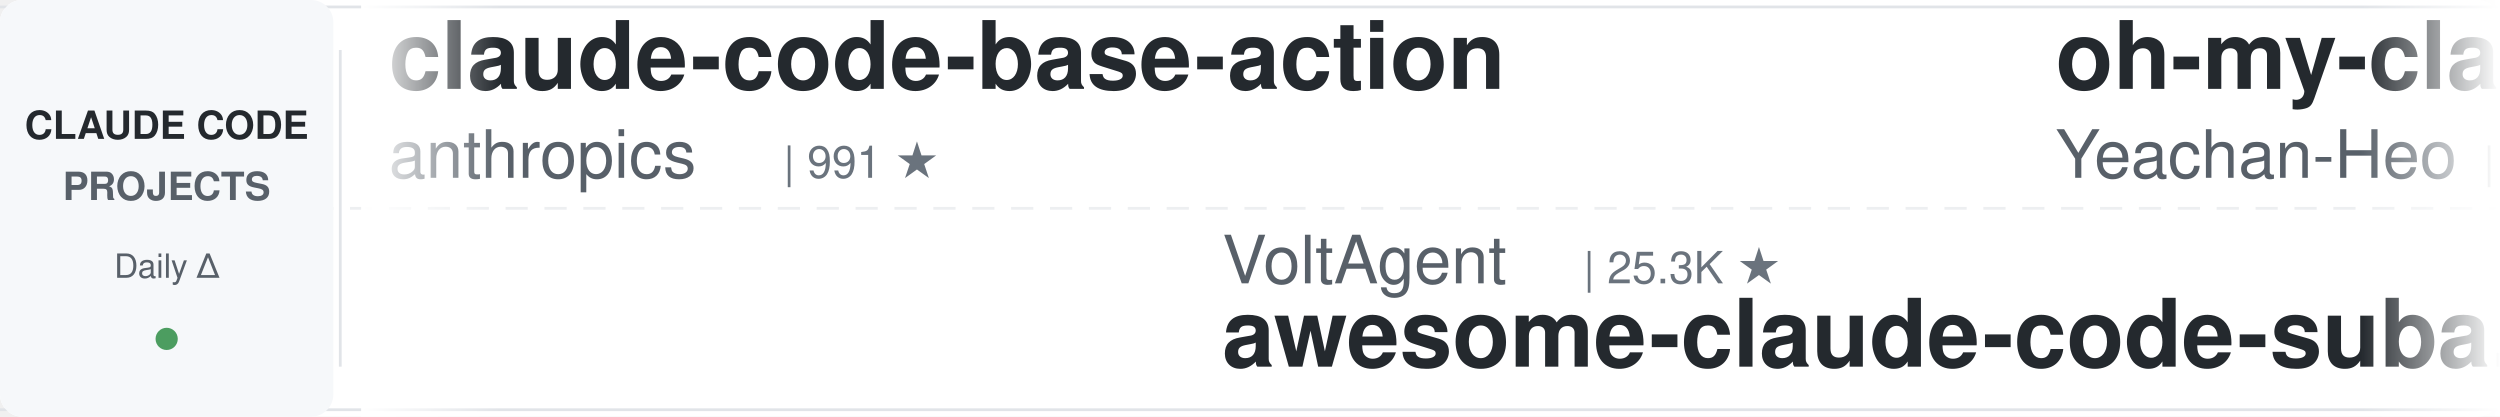
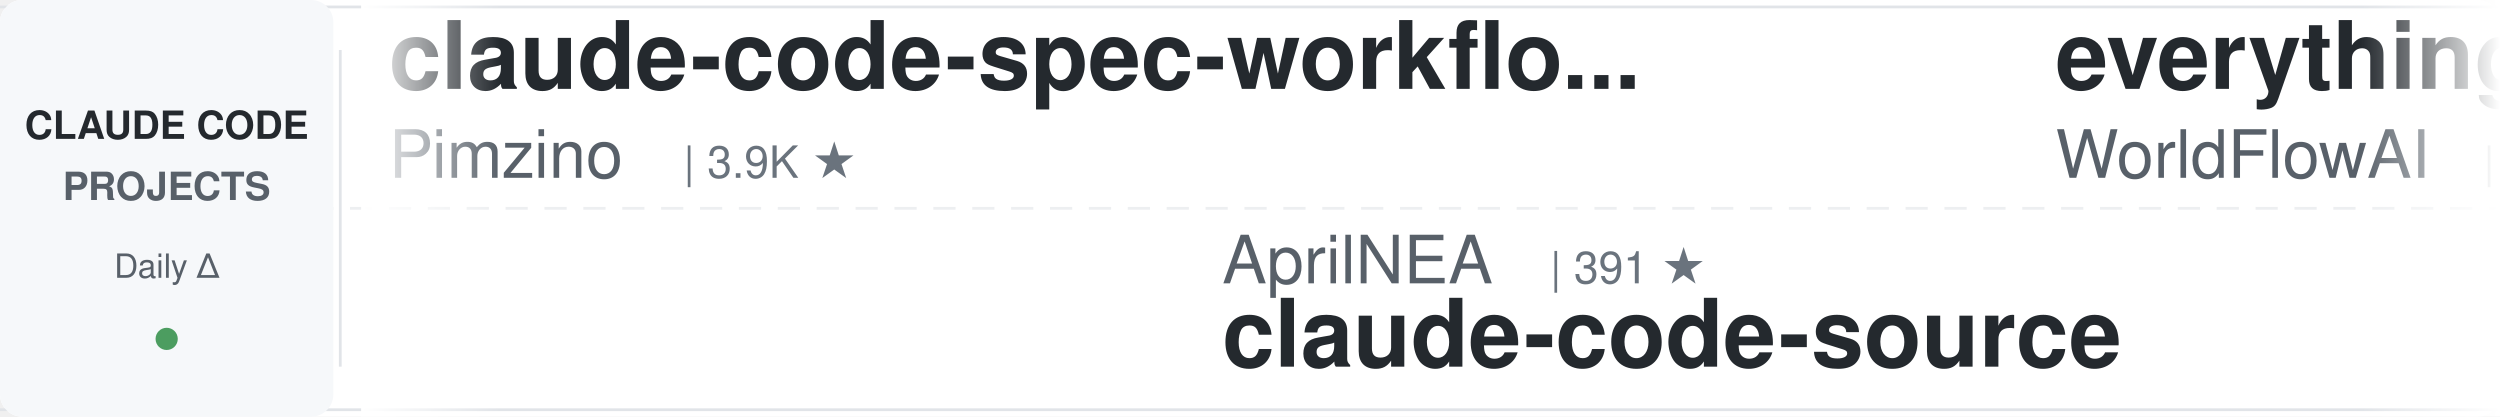
<svg xmlns="http://www.w3.org/2000/svg" width="900" height="150">
  <defs>
    <linearGradient id="leftFade" x1="0%" y1="0%" x2="100%" y2="0%">
      <stop offset="0%" style="stop-color:#ffffff;stop-opacity:1" />
      <stop offset="100%" style="stop-color:#ffffff;stop-opacity:0" />
    </linearGradient>
    <linearGradient id="rightFade" x1="0%" y1="0%" x2="100%" y2="0%">
      <stop offset="0%" style="stop-color:#ffffff;stop-opacity:0" />
      <stop offset="100%" style="stop-color:#ffffff;stop-opacity:1" />
    </linearGradient>
  </defs>
  <rect width="900" height="150" fill="#ffffff" rx="8" />
  <rect x="0" y="2" width="900" height="1" fill="#e1e4e8" />
  <rect x="0" y="147" width="900" height="1" fill="#e1e4e8" />
  <line x1="0" y1="75" x2="900" y2="75" stroke="#e1e4e8" stroke-width="1" stroke-dasharray="8 6" opacity="0.6" />
  <rect x="0" y="0" width="120" height="150" fill="#f6f8fa" rx="8" />
  <text x="60" y="50" font-family="-apple-system, BlinkMacSystemFont, 'Segoe UI', Helvetica, Arial, sans-serif" font-size="14" font-weight="600" fill="#24292e" text-anchor="middle">CLAUDE CODE</text>
  <text x="60" y="72" font-family="-apple-system, BlinkMacSystemFont, 'Segoe UI', Helvetica, Arial, sans-serif" font-size="14" font-weight="600" fill="#586069" text-anchor="middle">PROJECTS</text>
  <text x="60" y="100" font-family="-apple-system, BlinkMacSystemFont, 'Segoe UI', Helvetica, Arial, sans-serif" font-size="12" font-weight="500" fill="#586069" text-anchor="middle">Daily Δ</text>
  <circle cx="60" cy="122" r="4" fill="#22863a" opacity="0.8" />
  <rect x="122" y="18" width="1" height="114" fill="#e1e4e8" />
  <clipPath id="tickerClip">
    <rect x="130" y="0" width="770" height="150" />
  </clipPath>
  <g clip-path="url(#tickerClip)">
    <g id="tickerItems">
      <animateTransform attributeName="transform" attributeType="XML" type="translate" from="0 0" to="-3000 0" dur="54s" repeatCount="indefinite" />
      <g transform="translate(0, 0)">
-         <text x="140" y="32" font-family="-apple-system, BlinkMacSystemFont, 'Segoe UI', Helvetica, Arial, sans-serif" font-size="34" font-weight="600" fill="#24292e">claude-code-base-action</text>
-         <text x="140" y="64" font-family="-apple-system, BlinkMacSystemFont, 'Segoe UI', Helvetica, Arial, sans-serif" font-size="24" font-weight="400" fill="#586069">anthropics</text>
-         <text x="282" y="64" font-family="-apple-system, BlinkMacSystemFont, 'Segoe UI', Helvetica, Arial, sans-serif" font-size="16" font-weight="500" fill="#6a737d">| 991 ★</text>
+         <text x="140" y="32" font-family="-apple-system, BlinkMacSystemFont, 'Segoe UI', Helvetica, Arial, sans-serif" font-size="34" font-weight="600" fill="#24292e">claude-code-spec-workflo...</text>
+         <text x="140" y="64" font-family="-apple-system, BlinkMacSystemFont, 'Segoe UI', Helvetica, Arial, sans-serif" font-size="24" font-weight="400" fill="#586069">Pimzino</text>
+         <text x="246" y="64" font-family="-apple-system, BlinkMacSystemFont, 'Segoe UI', Helvetica, Arial, sans-serif" font-size="16" font-weight="500" fill="#6a737d">| 3.9K ★</text>
      </g>
      <g transform="translate(300, 0)">
-         <text x="140" y="102" font-family="-apple-system, BlinkMacSystemFont, 'Segoe UI', Helvetica, Arial, sans-serif" font-size="24" font-weight="400" fill="#586069">VoltAgent</text>
-         <text x="270" y="102" font-family="-apple-system, BlinkMacSystemFont, 'Segoe UI', Helvetica, Arial, sans-serif" font-size="16" font-weight="500" fill="#6a737d">| 25.3K ★</text>
-         <text x="140" y="132" font-family="-apple-system, BlinkMacSystemFont, 'Segoe UI', Helvetica, Arial, sans-serif" font-size="34" font-weight="600" fill="#24292e">awesome-claude-code-suba...</text>
+         <text x="140" y="102" font-family="-apple-system, BlinkMacSystemFont, 'Segoe UI', Helvetica, Arial, sans-serif" font-size="24" font-weight="400" fill="#586069">AprilNEA</text>
+         <text x="258" y="102" font-family="-apple-system, BlinkMacSystemFont, 'Segoe UI', Helvetica, Arial, sans-serif" font-size="16" font-weight="500" fill="#6a737d">| 391 ★</text>
+         <text x="140" y="132" font-family="-apple-system, BlinkMacSystemFont, 'Segoe UI', Helvetica, Arial, sans-serif" font-size="34" font-weight="600" fill="#24292e">claude-code-source</text>
      </g>
      <g transform="translate(600, 0)">
-         <text x="140" y="32" font-family="-apple-system, BlinkMacSystemFont, 'Segoe UI', Helvetica, Arial, sans-serif" font-size="34" font-weight="600" fill="#24292e">oh-my-claudecode</text>
-         <text x="140" y="64" font-family="-apple-system, BlinkMacSystemFont, 'Segoe UI', Helvetica, Arial, sans-serif" font-size="24" font-weight="400" fill="#586069">Yeachan-Heo</text>
-         <text x="294" y="64" font-family="-apple-system, BlinkMacSystemFont, 'Segoe UI', Helvetica, Arial, sans-serif" font-size="16" font-weight="500" fill="#6a737d">| 39.4K ★</text>
+         <text x="140" y="32" font-family="-apple-system, BlinkMacSystemFont, 'Segoe UI', Helvetica, Arial, sans-serif" font-size="34" font-weight="600" fill="#24292e">everything-claude-code</text>
+         <text x="140" y="64" font-family="-apple-system, BlinkMacSystemFont, 'Segoe UI', Helvetica, Arial, sans-serif" font-size="24" font-weight="400" fill="#586069">WorldFlowAI</text>
+         <text x="294" y="64" font-family="-apple-system, BlinkMacSystemFont, 'Segoe UI', Helvetica, Arial, sans-serif" font-size="16" font-weight="500" fill="#6a737d">| 3.6K ★</text>
      </g>
      <g transform="translate(900, 0)">
-         <text x="140" y="102" font-family="-apple-system, BlinkMacSystemFont, 'Segoe UI', Helvetica, Arial, sans-serif" font-size="24" font-weight="400" fill="#586069">oboard</text>
-         <text x="234" y="102" font-family="-apple-system, BlinkMacSystemFont, 'Segoe UI', Helvetica, Arial, sans-serif" font-size="16" font-weight="500" fill="#6a737d">| 3.3K ★</text>
-         <text x="140" y="132" font-family="-apple-system, BlinkMacSystemFont, 'Segoe UI', Helvetica, Arial, sans-serif" font-size="34" font-weight="600" fill="#24292e">claude-code-rev</text>
+         <text x="140" y="102" font-family="-apple-system, BlinkMacSystemFont, 'Segoe UI', Helvetica, Arial, sans-serif" font-size="24" font-weight="400" fill="#586069">ykdojo</text>
+         <text x="234" y="102" font-family="-apple-system, BlinkMacSystemFont, 'Segoe UI', Helvetica, Arial, sans-serif" font-size="16" font-weight="500" fill="#6a737d">| 10.1K ★</text>
+         <text x="140" y="132" font-family="-apple-system, BlinkMacSystemFont, 'Segoe UI', Helvetica, Arial, sans-serif" font-size="34" font-weight="600" fill="#24292e">claude-code-tips</text>
      </g>
      <g transform="translate(1200, 0)">
-         <text x="140" y="32" font-family="-apple-system, BlinkMacSystemFont, 'Segoe UI', Helvetica, Arial, sans-serif" font-size="34" font-weight="600" fill="#24292e">claude-code-tips</text>
-         <text x="140" y="64" font-family="-apple-system, BlinkMacSystemFont, 'Segoe UI', Helvetica, Arial, sans-serif" font-size="24" font-weight="400" fill="#586069">ykdojo</text>
-         <text x="234" y="64" font-family="-apple-system, BlinkMacSystemFont, 'Segoe UI', Helvetica, Arial, sans-serif" font-size="16" font-weight="500" fill="#6a737d">| 10.1K ★</text>
+         <text x="140" y="32" font-family="-apple-system, BlinkMacSystemFont, 'Segoe UI', Helvetica, Arial, sans-serif" font-size="34" font-weight="600" fill="#24292e">claude-code-guide</text>
+         <text x="140" y="64" font-family="-apple-system, BlinkMacSystemFont, 'Segoe UI', Helvetica, Arial, sans-serif" font-size="24" font-weight="400" fill="#586069">zebbern</text>
+         <text x="246" y="64" font-family="-apple-system, BlinkMacSystemFont, 'Segoe UI', Helvetica, Arial, sans-serif" font-size="16" font-weight="500" fill="#6a737d">| 4.6K ★</text>
      </g>
      <g transform="translate(1500, 0)">
-         <text x="140" y="102" font-family="-apple-system, BlinkMacSystemFont, 'Segoe UI', Helvetica, Arial, sans-serif" font-size="24" font-weight="400" fill="#586069">diet103</text>
-         <text x="246" y="102" font-family="-apple-system, BlinkMacSystemFont, 'Segoe UI', Helvetica, Arial, sans-serif" font-size="16" font-weight="500" fill="#6a737d">| 10.0K ★</text>
-         <text x="140" y="132" font-family="-apple-system, BlinkMacSystemFont, 'Segoe UI', Helvetica, Arial, sans-serif" font-size="34" font-weight="600" fill="#24292e">claude-code-infrastructu...</text>
+         <text x="140" y="102" font-family="-apple-system, BlinkMacSystemFont, 'Segoe UI', Helvetica, Arial, sans-serif" font-size="24" font-weight="400" fill="#586069">huangjia2019</text>
+         <text x="306" y="102" font-family="-apple-system, BlinkMacSystemFont, 'Segoe UI', Helvetica, Arial, sans-serif" font-size="16" font-weight="500" fill="#6a737d">| 1.1K ★</text>
+         <text x="140" y="132" font-family="-apple-system, BlinkMacSystemFont, 'Segoe UI', Helvetica, Arial, sans-serif" font-size="34" font-weight="600" fill="#24292e">claude-code-engineering</text>
      </g>
      <g transform="translate(1800, 0)">
-         <text x="140" y="32" font-family="-apple-system, BlinkMacSystemFont, 'Segoe UI', Helvetica, Arial, sans-serif" font-size="34" font-weight="600" fill="#24292e">claude-code-engineering</text>
-         <text x="140" y="64" font-family="-apple-system, BlinkMacSystemFont, 'Segoe UI', Helvetica, Arial, sans-serif" font-size="24" font-weight="400" fill="#586069">huangjia2019</text>
-         <text x="306" y="64" font-family="-apple-system, BlinkMacSystemFont, 'Segoe UI', Helvetica, Arial, sans-serif" font-size="16" font-weight="500" fill="#6a737d">| 1.1K ★</text>
+         <text x="140" y="32" font-family="-apple-system, BlinkMacSystemFont, 'Segoe UI', Helvetica, Arial, sans-serif" font-size="34" font-weight="600" fill="#24292e">awesome-claude-code</text>
+         <text x="140" y="64" font-family="-apple-system, BlinkMacSystemFont, 'Segoe UI', Helvetica, Arial, sans-serif" font-size="24" font-weight="400" fill="#586069">jqueryscript</text>
+         <text x="306" y="64" font-family="-apple-system, BlinkMacSystemFont, 'Segoe UI', Helvetica, Arial, sans-serif" font-size="16" font-weight="500" fill="#6a737d">| 517 ★</text>
      </g>
      <g transform="translate(2100, 0)">
-         <text x="140" y="102" font-family="-apple-system, BlinkMacSystemFont, 'Segoe UI', Helvetica, Arial, sans-serif" font-size="24" font-weight="400" fill="#586069">wanshuiyin</text>
-         <text x="282" y="102" font-family="-apple-system, BlinkMacSystemFont, 'Segoe UI', Helvetica, Arial, sans-serif" font-size="16" font-weight="500" fill="#6a737d">| 16.6K ★</text>
-         <text x="140" y="132" font-family="-apple-system, BlinkMacSystemFont, 'Segoe UI', Helvetica, Arial, sans-serif" font-size="34" font-weight="600" fill="#24292e">Auto-claude-code-researc...</text>
+         <text x="140" y="102" font-family="-apple-system, BlinkMacSystemFont, 'Segoe UI', Helvetica, Arial, sans-serif" font-size="24" font-weight="400" fill="#586069">Windy3f3f3f3f</text>
+         <text x="318" y="102" font-family="-apple-system, BlinkMacSystemFont, 'Segoe UI', Helvetica, Arial, sans-serif" font-size="16" font-weight="500" fill="#6a737d">| 3.7K ★</text>
+         <text x="140" y="132" font-family="-apple-system, BlinkMacSystemFont, 'Segoe UI', Helvetica, Arial, sans-serif" font-size="34" font-weight="600" fill="#24292e">how-claude-code-works</text>
      </g>
      <g transform="translate(2400, 0)">
-         <text x="140" y="32" font-family="-apple-system, BlinkMacSystemFont, 'Segoe UI', Helvetica, Arial, sans-serif" font-size="34" font-weight="600" fill="#24292e">ClaudeCode-Portable</text>
-         <text x="140" y="64" font-family="-apple-system, BlinkMacSystemFont, 'Segoe UI', Helvetica, Arial, sans-serif" font-size="24" font-weight="400" fill="#586069">techjarves</text>
-         <text x="282" y="64" font-family="-apple-system, BlinkMacSystemFont, 'Segoe UI', Helvetica, Arial, sans-serif" font-size="16" font-weight="500" fill="#6a737d">| 1.5K ★</text>
+         <text x="140" y="32" font-family="-apple-system, BlinkMacSystemFont, 'Segoe UI', Helvetica, Arial, sans-serif" font-size="34" font-weight="600" fill="#24292e">ClaudeCodeAgents</text>
+         <text x="140" y="64" font-family="-apple-system, BlinkMacSystemFont, 'Segoe UI', Helvetica, Arial, sans-serif" font-size="24" font-weight="400" fill="#586069">darcyegb</text>
+         <text x="258" y="64" font-family="-apple-system, BlinkMacSystemFont, 'Segoe UI', Helvetica, Arial, sans-serif" font-size="16" font-weight="500" fill="#6a737d">| 768 ★</text>
      </g>
      <g transform="translate(2700, 0)">
-         <text x="140" y="102" font-family="-apple-system, BlinkMacSystemFont, 'Segoe UI', Helvetica, Arial, sans-serif" font-size="24" font-weight="400" fill="#586069">lintsinghua</text>
-         <text x="294" y="102" font-family="-apple-system, BlinkMacSystemFont, 'Segoe UI', Helvetica, Arial, sans-serif" font-size="16" font-weight="500" fill="#6a737d">| 4.3K ★</text>
-         <text x="140" y="132" font-family="-apple-system, BlinkMacSystemFont, 'Segoe UI', Helvetica, Arial, sans-serif" font-size="34" font-weight="600" fill="#24292e">claude-code-book</text>
+         <text x="140" y="102" font-family="-apple-system, BlinkMacSystemFont, 'Segoe UI', Helvetica, Arial, sans-serif" font-size="24" font-weight="400" fill="#586069">anthropics</text>
+         <text x="282" y="102" font-family="-apple-system, BlinkMacSystemFont, 'Segoe UI', Helvetica, Arial, sans-serif" font-size="16" font-weight="500" fill="#6a737d">| 6.3K ★</text>
+         <text x="140" y="132" font-family="-apple-system, BlinkMacSystemFont, 'Segoe UI', Helvetica, Arial, sans-serif" font-size="34" font-weight="600" fill="#24292e">claude-code-security-rev...</text>
      </g>
      <g transform="translate(3000, 0)">
-         <text x="140" y="32" font-family="-apple-system, BlinkMacSystemFont, 'Segoe UI', Helvetica, Arial, sans-serif" font-size="34" font-weight="600" fill="#24292e">claude-code-base-action</text>
-         <text x="140" y="64" font-family="-apple-system, BlinkMacSystemFont, 'Segoe UI', Helvetica, Arial, sans-serif" font-size="24" font-weight="400" fill="#586069">anthropics</text>
-         <text x="282" y="64" font-family="-apple-system, BlinkMacSystemFont, 'Segoe UI', Helvetica, Arial, sans-serif" font-size="16" font-weight="500" fill="#6a737d">| 991 ★</text>
+         <text x="140" y="32" font-family="-apple-system, BlinkMacSystemFont, 'Segoe UI', Helvetica, Arial, sans-serif" font-size="34" font-weight="600" fill="#24292e">claude-code-spec-workflo...</text>
+         <text x="140" y="64" font-family="-apple-system, BlinkMacSystemFont, 'Segoe UI', Helvetica, Arial, sans-serif" font-size="24" font-weight="400" fill="#586069">Pimzino</text>
+         <text x="246" y="64" font-family="-apple-system, BlinkMacSystemFont, 'Segoe UI', Helvetica, Arial, sans-serif" font-size="16" font-weight="500" fill="#6a737d">| 3.9K ★</text>
      </g>
      <g transform="translate(3300, 0)">
-         <text x="140" y="102" font-family="-apple-system, BlinkMacSystemFont, 'Segoe UI', Helvetica, Arial, sans-serif" font-size="24" font-weight="400" fill="#586069">VoltAgent</text>
-         <text x="270" y="102" font-family="-apple-system, BlinkMacSystemFont, 'Segoe UI', Helvetica, Arial, sans-serif" font-size="16" font-weight="500" fill="#6a737d">| 25.3K ★</text>
-         <text x="140" y="132" font-family="-apple-system, BlinkMacSystemFont, 'Segoe UI', Helvetica, Arial, sans-serif" font-size="34" font-weight="600" fill="#24292e">awesome-claude-code-suba...</text>
+         <text x="140" y="102" font-family="-apple-system, BlinkMacSystemFont, 'Segoe UI', Helvetica, Arial, sans-serif" font-size="24" font-weight="400" fill="#586069">AprilNEA</text>
+         <text x="258" y="102" font-family="-apple-system, BlinkMacSystemFont, 'Segoe UI', Helvetica, Arial, sans-serif" font-size="16" font-weight="500" fill="#6a737d">| 391 ★</text>
+         <text x="140" y="132" font-family="-apple-system, BlinkMacSystemFont, 'Segoe UI', Helvetica, Arial, sans-serif" font-size="34" font-weight="600" fill="#24292e">claude-code-source</text>
      </g>
      <g transform="translate(3600, 0)">
-         <text x="140" y="32" font-family="-apple-system, BlinkMacSystemFont, 'Segoe UI', Helvetica, Arial, sans-serif" font-size="34" font-weight="600" fill="#24292e">oh-my-claudecode</text>
-         <text x="140" y="64" font-family="-apple-system, BlinkMacSystemFont, 'Segoe UI', Helvetica, Arial, sans-serif" font-size="24" font-weight="400" fill="#586069">Yeachan-Heo</text>
-         <text x="294" y="64" font-family="-apple-system, BlinkMacSystemFont, 'Segoe UI', Helvetica, Arial, sans-serif" font-size="16" font-weight="500" fill="#6a737d">| 39.4K ★</text>
+         <text x="140" y="32" font-family="-apple-system, BlinkMacSystemFont, 'Segoe UI', Helvetica, Arial, sans-serif" font-size="34" font-weight="600" fill="#24292e">everything-claude-code</text>
+         <text x="140" y="64" font-family="-apple-system, BlinkMacSystemFont, 'Segoe UI', Helvetica, Arial, sans-serif" font-size="24" font-weight="400" fill="#586069">WorldFlowAI</text>
+         <text x="294" y="64" font-family="-apple-system, BlinkMacSystemFont, 'Segoe UI', Helvetica, Arial, sans-serif" font-size="16" font-weight="500" fill="#6a737d">| 3.6K ★</text>
      </g>
      <g transform="translate(3900, 0)">
-         <text x="140" y="102" font-family="-apple-system, BlinkMacSystemFont, 'Segoe UI', Helvetica, Arial, sans-serif" font-size="24" font-weight="400" fill="#586069">oboard</text>
-         <text x="234" y="102" font-family="-apple-system, BlinkMacSystemFont, 'Segoe UI', Helvetica, Arial, sans-serif" font-size="16" font-weight="500" fill="#6a737d">| 3.3K ★</text>
-         <text x="140" y="132" font-family="-apple-system, BlinkMacSystemFont, 'Segoe UI', Helvetica, Arial, sans-serif" font-size="34" font-weight="600" fill="#24292e">claude-code-rev</text>
+         <text x="140" y="102" font-family="-apple-system, BlinkMacSystemFont, 'Segoe UI', Helvetica, Arial, sans-serif" font-size="24" font-weight="400" fill="#586069">ykdojo</text>
+         <text x="234" y="102" font-family="-apple-system, BlinkMacSystemFont, 'Segoe UI', Helvetica, Arial, sans-serif" font-size="16" font-weight="500" fill="#6a737d">| 10.1K ★</text>
+         <text x="140" y="132" font-family="-apple-system, BlinkMacSystemFont, 'Segoe UI', Helvetica, Arial, sans-serif" font-size="34" font-weight="600" fill="#24292e">claude-code-tips</text>
      </g>
    </g>
  </g>
  <rect x="130" y="0" width="50" height="150" fill="url(#leftFade)" />
  <rect x="850" y="0" width="50" height="150" fill="url(#rightFade)" />
</svg>
